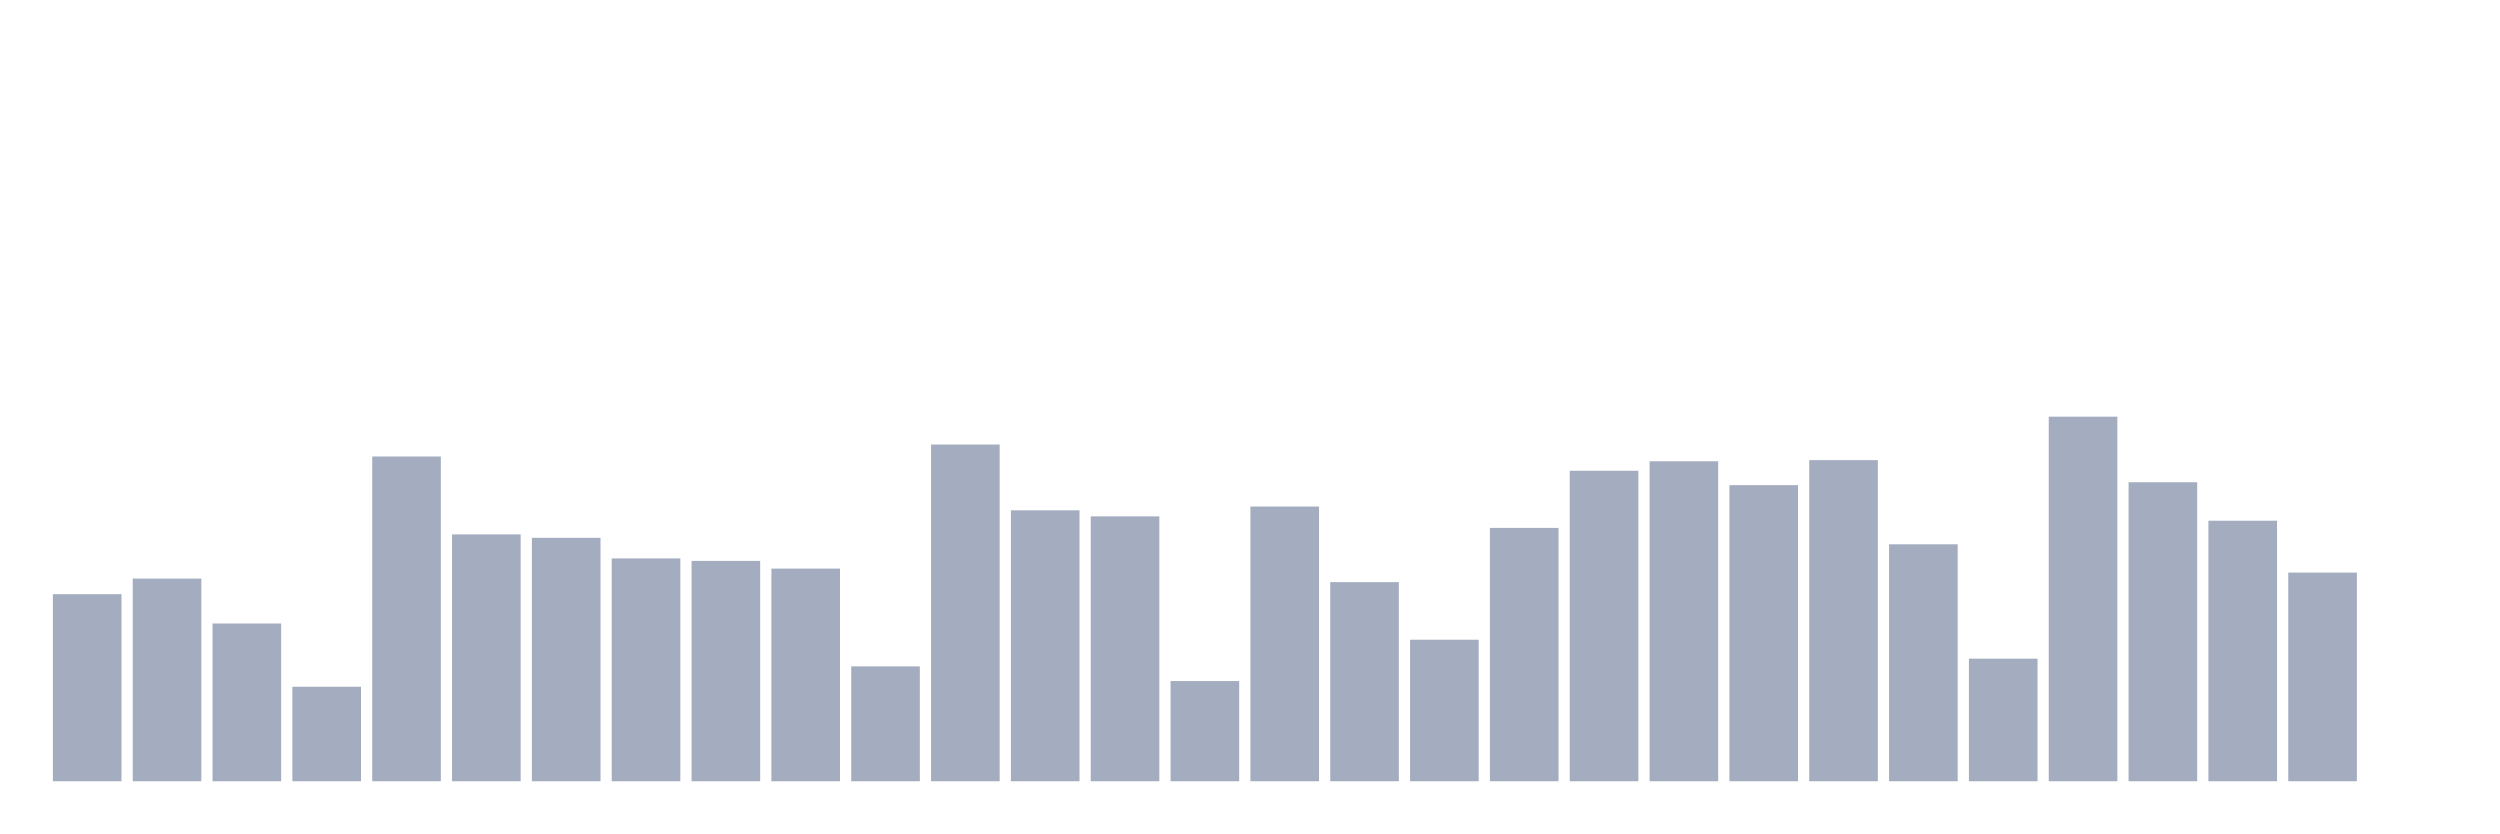
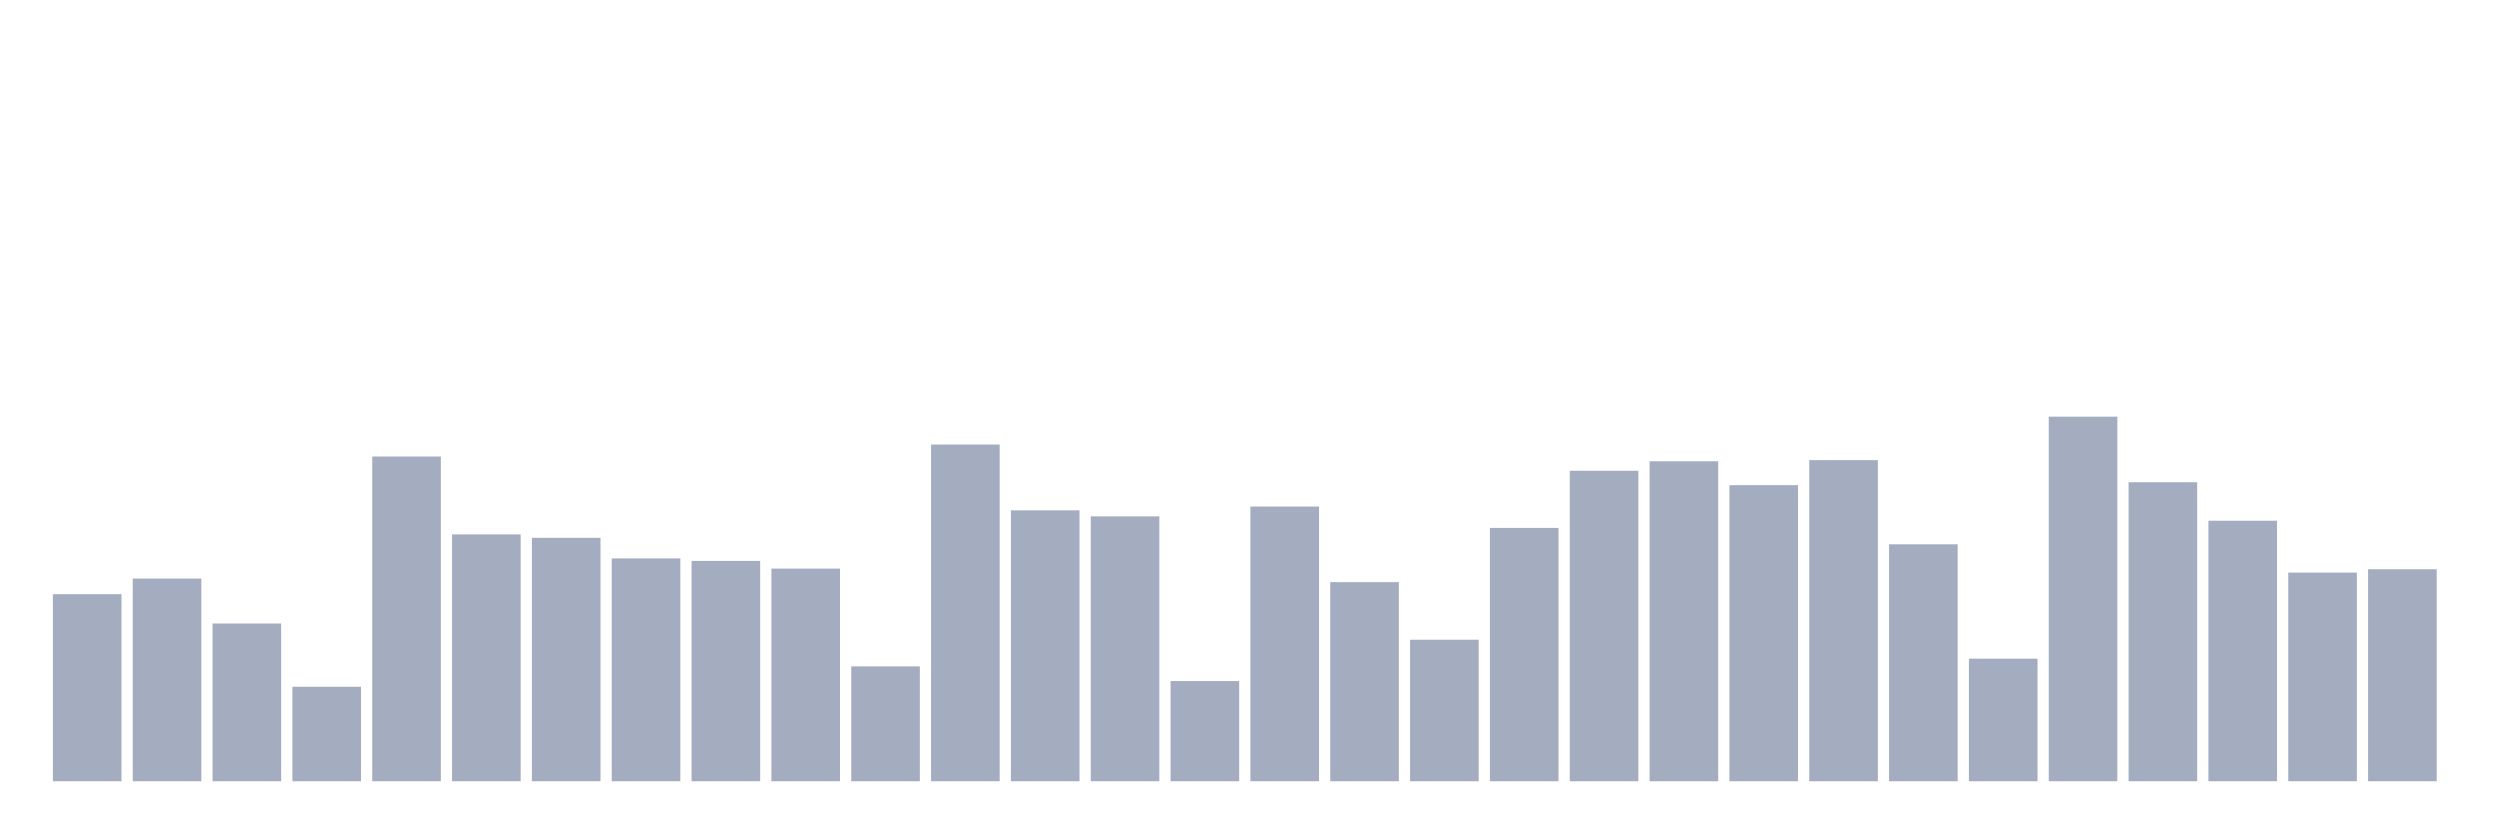
<svg xmlns="http://www.w3.org/2000/svg" viewBox="0 0 480 160">
  <g transform="translate(10,10)">
    <rect class="bar" x="0.153" width="13.175" y="104.083" height="35.917" fill="rgb(164,173,192)" />
    <rect class="bar" x="15.482" width="13.175" y="101.087" height="38.913" fill="rgb(164,173,192)" />
    <rect class="bar" x="30.81" width="13.175" y="109.707" height="30.293" fill="rgb(164,173,192)" />
    <rect class="bar" x="46.138" width="13.175" y="121.857" height="18.143" fill="rgb(164,173,192)" />
    <rect class="bar" x="61.466" width="13.175" y="77.649" height="62.351" fill="rgb(164,173,192)" />
    <rect class="bar" x="76.794" width="13.175" y="92.604" height="47.396" fill="rgb(164,173,192)" />
    <rect class="bar" x="92.123" width="13.175" y="93.26" height="46.74" fill="rgb(164,173,192)" />
    <rect class="bar" x="107.451" width="13.175" y="97.215" height="42.785" fill="rgb(164,173,192)" />
    <rect class="bar" x="122.779" width="13.175" y="97.694" height="42.306" fill="rgb(164,173,192)" />
    <rect class="bar" x="138.107" width="13.175" y="99.171" height="40.829" fill="rgb(164,173,192)" />
    <rect class="bar" x="153.436" width="13.175" y="117.944" height="22.056" fill="rgb(164,173,192)" />
    <rect class="bar" x="168.764" width="13.175" y="75.35" height="64.65" fill="rgb(164,173,192)" />
    <rect class="bar" x="184.092" width="13.175" y="87.979" height="52.021" fill="rgb(164,173,192)" />
    <rect class="bar" x="199.42" width="13.175" y="89.142" height="50.858" fill="rgb(164,173,192)" />
    <rect class="bar" x="214.748" width="13.175" y="120.762" height="19.238" fill="rgb(164,173,192)" />
    <rect class="bar" x="230.077" width="13.175" y="87.254" height="52.746" fill="rgb(164,173,192)" />
    <rect class="bar" x="245.405" width="13.175" y="101.771" height="38.229" fill="rgb(164,173,192)" />
    <rect class="bar" x="260.733" width="13.175" y="112.826" height="27.174" fill="rgb(164,173,192)" />
    <rect class="bar" x="276.061" width="13.175" y="91.358" height="48.642" fill="rgb(164,173,192)" />
    <rect class="bar" x="291.39" width="13.175" y="80.385" height="59.615" fill="rgb(164,173,192)" />
    <rect class="bar" x="306.718" width="13.175" y="78.565" height="61.435" fill="rgb(164,173,192)" />
    <rect class="bar" x="322.046" width="13.175" y="83.149" height="56.851" fill="rgb(164,173,192)" />
    <rect class="bar" x="337.374" width="13.175" y="78.346" height="61.654" fill="rgb(164,173,192)" />
    <rect class="bar" x="352.702" width="13.175" y="94.505" height="45.495" fill="rgb(164,173,192)" />
    <rect class="bar" x="368.031" width="13.175" y="116.466" height="23.534" fill="rgb(164,173,192)" />
    <rect class="bar" x="383.359" width="13.175" y="70" height="70" fill="rgb(164,173,192)" />
    <rect class="bar" x="398.687" width="13.175" y="82.588" height="57.412" fill="rgb(164,173,192)" />
    <rect class="bar" x="414.015" width="13.175" y="89.977" height="50.023" fill="rgb(164,173,192)" />
    <rect class="bar" x="429.344" width="13.175" y="99.937" height="40.063" fill="rgb(164,173,192)" />
-     <rect class="bar" x="444.672" width="13.175" y="140" height="0" fill="rgb(164,173,192)" />
+     <rect class="bar" x="444.672" width="13.175" y="99.294" height="40.706" fill="rgb(164,173,192)" />
  </g>
</svg>
